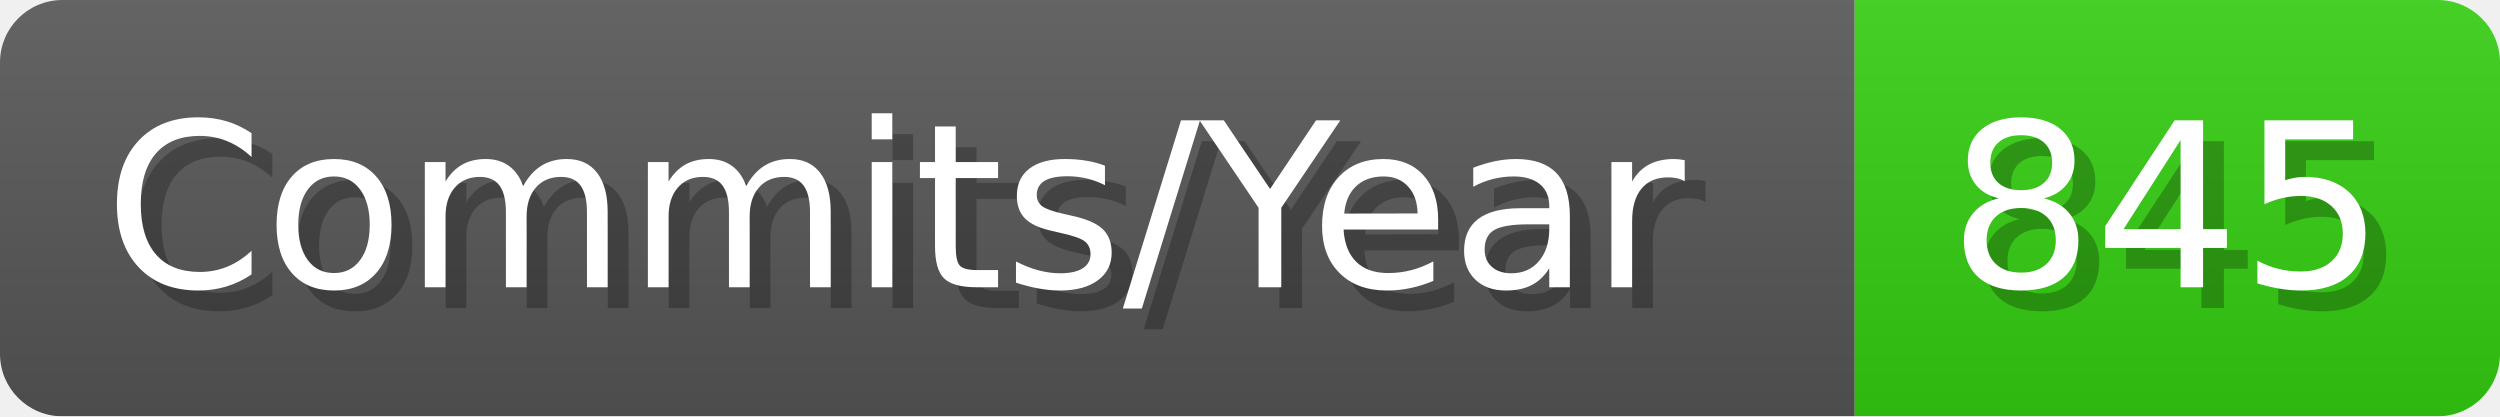
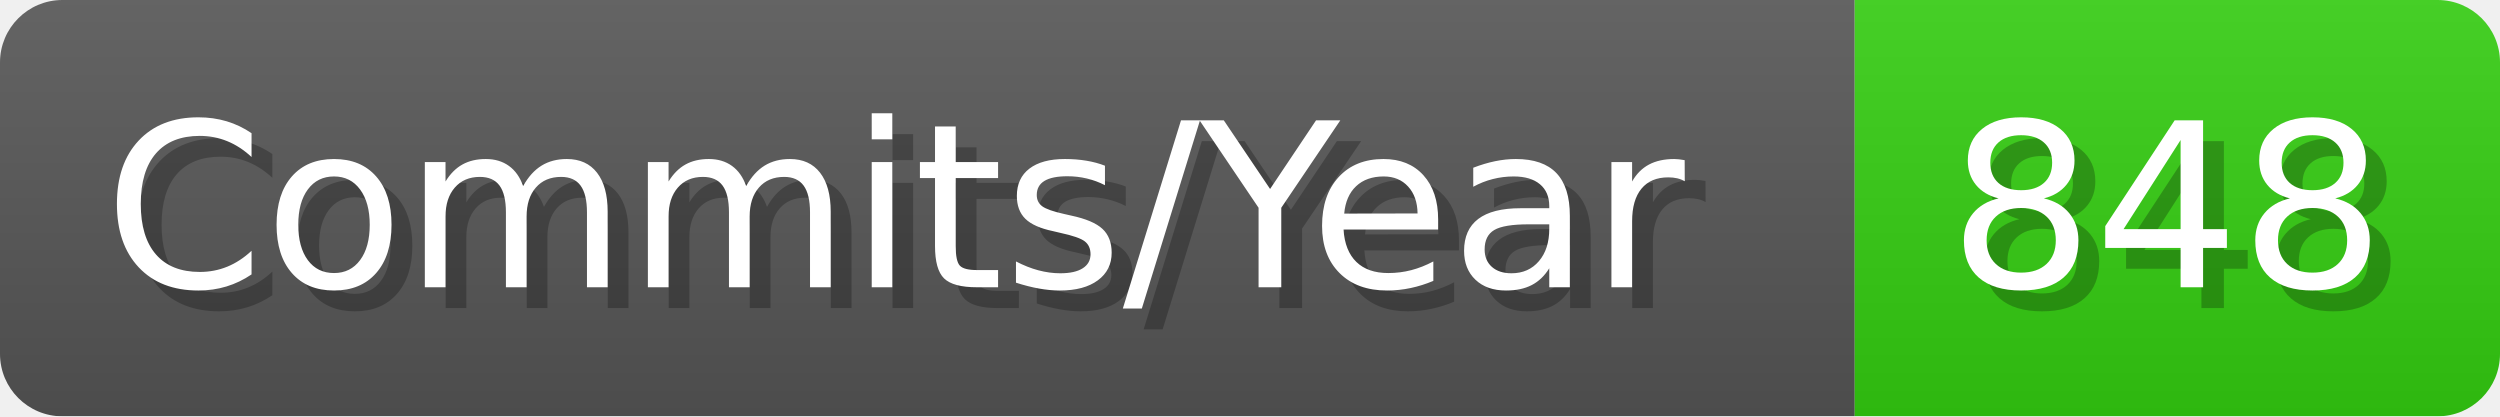
- <svg xmlns="http://www.w3.org/2000/svg" width="120.1" height="20" viewBox="0 0 1201 200" role="img" aria-label="Commits/Year: 845">
+ <svg xmlns="http://www.w3.org/2000/svg" width="120.1" height="20" viewBox="0 0 1201 200" role="img" aria-label="Commits/Year: 848">
  <linearGradient id="aUPdi" x2="0" y2="100%">
    <stop offset="0" stop-opacity=".1" stop-color="#EEE" />
    <stop offset="1" stop-opacity=".1" />
  </linearGradient>
  <mask id="WfAiQ">
    <rect width="1201" height="200" rx="30" fill="#FFF" />
  </mask>
  <g mask="url(#WfAiQ)">
    <rect width="891" height="200" fill="#555" />
    <rect width="310" height="200" fill="#3C1" x="891" />
    <rect width="1201" height="200" fill="url(#aUPdi)" />
  </g>
  <g aria-hidden="true" fill="#fff" text-anchor="start" font-family="Verdana,DejaVu Sans,sans-serif" font-size="110">
    <text x="60" y="148" textLength="791" fill="#000" opacity="0.25">Commits/Year</text>
    <text x="50" y="138" textLength="791">Commits/Year</text>
-     <text x="946" y="148" textLength="210" fill="#000" opacity="0.25">845</text>
-     <text x="936" y="138" textLength="210">845</text>
+     <text x="946" y="148" textLength="210" fill="#000" opacity="0.25">848</text>
+     <text x="936" y="138" textLength="210">848</text>
  </g>
</svg>
